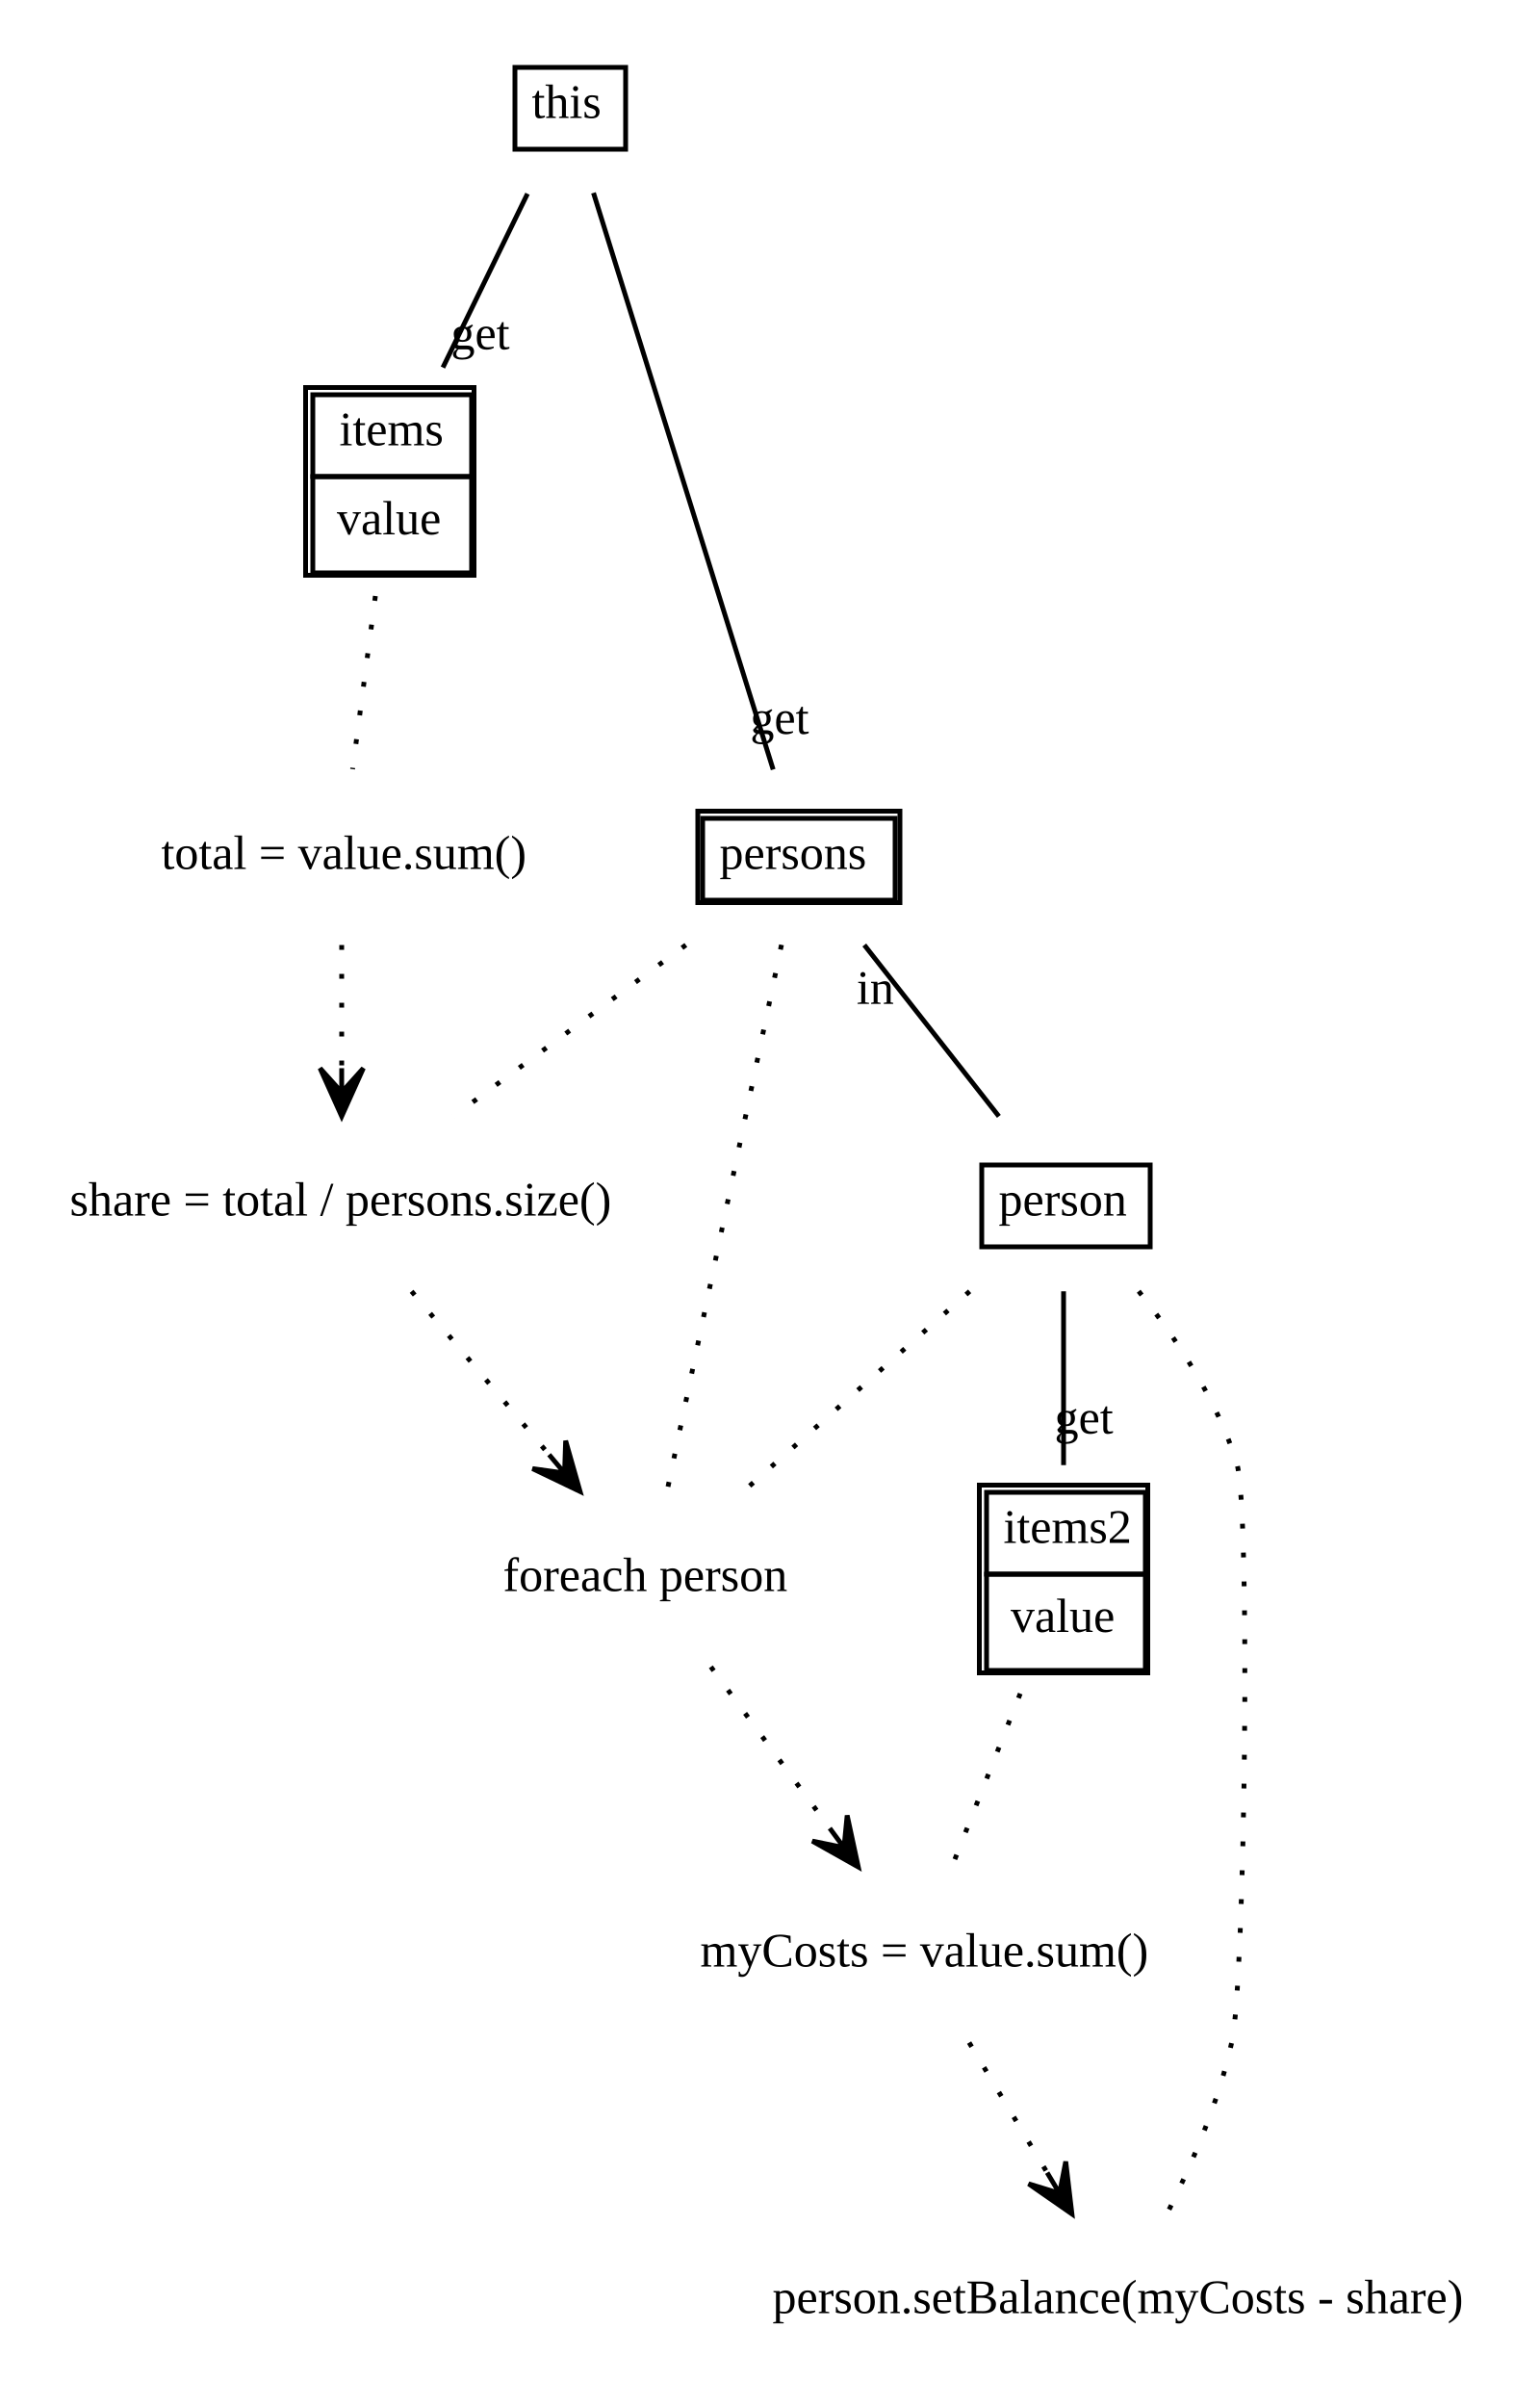
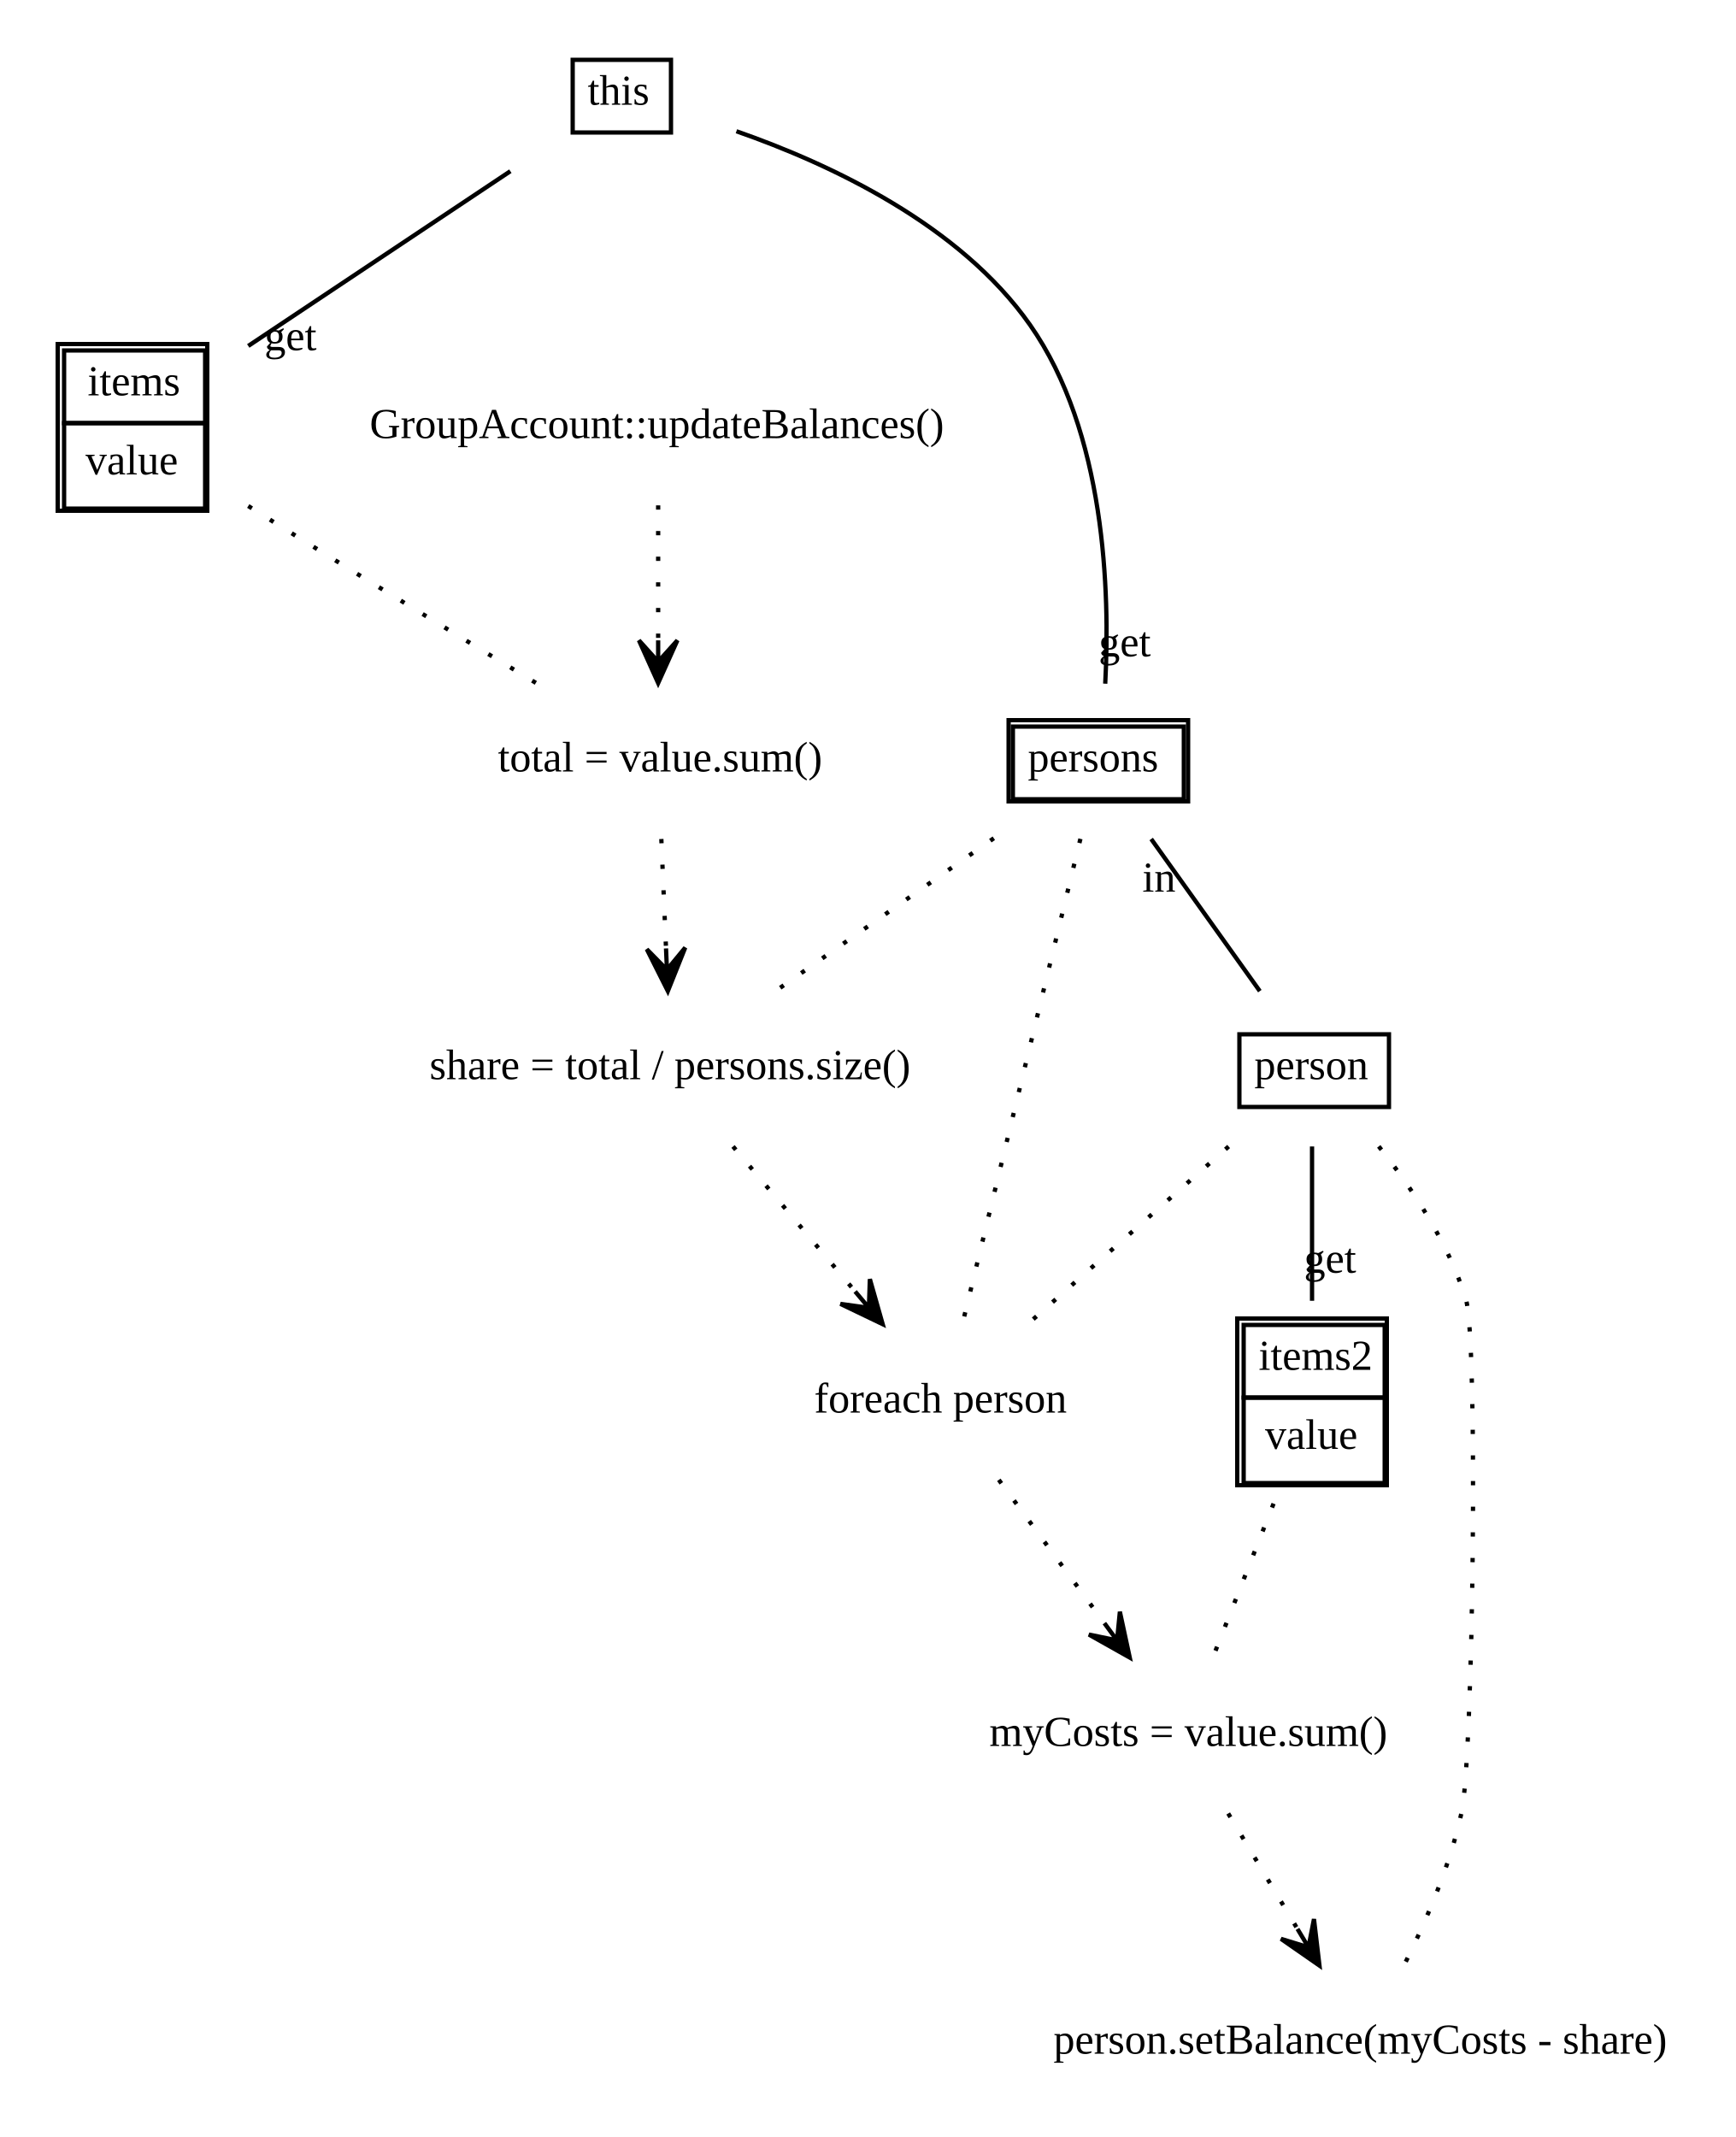
- <svg xmlns="http://www.w3.org/2000/svg" width="320pt" height="500pt" viewBox="0.00 0.00 320.00 500.00">
+ <svg xmlns="http://www.w3.org/2000/svg" width="406pt" height="500pt" viewBox="0.00 0.00 406.00 500.00">
  <g id="graph1" class="graph" transform="scale(1 1) rotate(0) translate(4 496)">
-     <polygon fill="white" stroke="white" points="-4,5 -4,-496 317,-496 317,5 -4,5" />
+     <polygon fill="white" stroke="white" points="-4,5 -4,-496 403,-496 403,5 -4,5" />
    <g id="node1" class="node">
-       <polygon fill="none" stroke="black" points="103,-465 103,-482 126,-482 126,-465 103,-465" />
-       <text text-anchor="start" x="106.5" y="-471.5" font-family="Times New Roman,serif" font-size="10.00">this</text>
+       <polygon fill="none" stroke="black" points="130,-465 130,-482 153,-482 153,-465 130,-465" />
+       <text text-anchor="start" x="133.5" y="-471.5" font-family="Times New Roman,serif" font-size="10.00">this</text>
    </g>
    <g id="node2" class="node">
-       <polygon fill="none" stroke="black" points="59.5,-376.5 59.5,-415.5 94.5,-415.5 94.5,-376.5 59.5,-376.5" />
-       <polygon fill="none" stroke="black" points="61,-397 61,-414 94,-414 94,-397 61,-397" />
-       <text text-anchor="start" x="66.5" y="-403.5" font-family="Times New Roman,serif" font-size="10.00">items</text>
-       <polygon fill="none" stroke="black" points="61,-377 61,-397 94,-397 94,-377 61,-377" />
-       <text text-anchor="start" x="66" y="-385" font-family="Times New Roman,serif" font-size="10.00">value</text>
+       <polygon fill="none" stroke="black" points="9.5,-376.5 9.5,-415.5 44.5,-415.5 44.5,-376.5 9.5,-376.5" />
+       <polygon fill="none" stroke="black" points="11,-397 11,-414 44,-414 44,-397 11,-397" />
+       <text text-anchor="start" x="16.5" y="-403.5" font-family="Times New Roman,serif" font-size="10.00">items</text>
+       <polygon fill="none" stroke="black" points="11,-377 11,-397 44,-397 44,-377 11,-377" />
+       <text text-anchor="start" x="16" y="-385" font-family="Times New Roman,serif" font-size="10.00">value</text>
    </g>
    <g id="edge2" class="edge">
-       <path fill="none" stroke="black" d="M105.604,-455.754C100.402,-445.068 93.662,-431.224 88.031,-419.658" />
-       <text text-anchor="middle" x="95.798" y="-423.457" font-family="Times New Roman,serif" font-size="10.00">get</text>
+       <path fill="none" stroke="black" d="M115.416,-455.944C97.166,-443.778 72.668,-427.446 54.087,-415.058" />
+       <text text-anchor="middle" x="63.973" y="-414.069" font-family="Times New Roman,serif" font-size="10.00">get</text>
    </g>
    <g id="node3" class="node">
-       <polygon fill="none" stroke="black" points="141,-308.5 141,-327.5 183,-327.5 183,-308.5 141,-308.5" />
-       <polygon fill="none" stroke="black" points="142,-309 142,-326 182,-326 182,-309 142,-309" />
-       <text text-anchor="start" x="145.5" y="-315.5" font-family="Times New Roman,serif" font-size="10.00">persons</text>
+       <polygon fill="none" stroke="black" points="232,-308.5 232,-327.5 274,-327.5 274,-308.5 232,-308.5" />
+       <polygon fill="none" stroke="black" points="233,-309 233,-326 273,-326 273,-309 233,-309" />
+       <text text-anchor="start" x="236.5" y="-315.5" font-family="Times New Roman,serif" font-size="10.00">persons</text>
    </g>
    <g id="edge4" class="edge">
-       <path fill="none" stroke="black" d="M119.32,-455.931C128.547,-426.329 147.413,-365.801 156.656,-336.146" />
-       <text text-anchor="middle" x="157.994" y="-343.556" font-family="Times New Roman,serif" font-size="10.00">get</text>
+       <path fill="none" stroke="black" d="M168.312,-465.289C190.46,-457.556 220.6,-443.378 237,-420 254.638,-394.856 255.744,-357.571 254.607,-336.037" />
+       <text text-anchor="middle" x="259.171" y="-342.435" font-family="Times New Roman,serif" font-size="10.00">get</text>
+     </g>
+     <g id="node7" class="node">
+       <text text-anchor="start" x="112.5" y="-315.5" font-family="Times New Roman,serif" font-size="10.00">total = value.sum()</text>
+     </g>
+     <g id="edge14" class="edge">
+       <path fill="none" stroke="black" stroke-dasharray="1,5" d="M54.087,-377.607C57.089,-375.706 60.105,-373.806 63,-372 82.507,-359.829 104.637,-346.352 121.696,-336.034" />
+     </g>
+     <g id="node4" class="node">
+       <polygon fill="none" stroke="black" points="286,-237 286,-254 321,-254 321,-237 286,-237" />
+       <text text-anchor="start" x="289.5" y="-243.5" font-family="Times New Roman,serif" font-size="10.00">person</text>
+     </g>
+     <g id="edge6" class="edge">
+       <path fill="none" stroke="black" d="M265.36,-299.697C273.11,-288.846 283.059,-274.917 290.783,-264.104" />
+       <text text-anchor="middle" x="267.188" y="-287.365" font-family="Times New Roman,serif" font-size="10.00">in</text>
+     </g>
+     <g id="node8" class="node">
+       <text text-anchor="start" x="96.5" y="-243.5" font-family="Times New Roman,serif" font-size="10.00">share = total / persons.size()</text>
+     </g>
+     <g id="edge18" class="edge">
+       <path fill="none" stroke="black" stroke-dasharray="1,5" d="M228.537,-299.876C213.041,-289.029 193.071,-275.05 177.557,-264.19" />
+     </g>
+     <g id="node9" class="node">
+       <text text-anchor="start" x="186.5" y="-165.5" font-family="Times New Roman,serif" font-size="10.00">foreach person</text>
+     </g>
+     <g id="edge24" class="edge">
+       <path fill="none" stroke="black" stroke-dasharray="1,5" d="M248.8,-299.733C241.863,-271.215 228.093,-214.603 221.173,-186.157" />
+     </g>
+     <g id="node5" class="node">
+       <polygon fill="none" stroke="black" points="285.5,-148.5 285.5,-187.5 320.5,-187.5 320.5,-148.5 285.5,-148.5" />
+       <polygon fill="none" stroke="black" points="287,-169 287,-186 320,-186 320,-169 287,-169" />
+       <text text-anchor="start" x="290.5" y="-175.5" font-family="Times New Roman,serif" font-size="10.00">items2</text>
+       <polygon fill="none" stroke="black" points="287,-149 287,-169 320,-169 320,-149 287,-149" />
+       <text text-anchor="start" x="292" y="-157" font-family="Times New Roman,serif" font-size="10.00">value</text>
+     </g>
+     <g id="edge8" class="edge">
+       <path fill="none" stroke="black" d="M303,-227.754C303,-217.068 303,-203.224 303,-191.658" />
+       <text text-anchor="middle" x="307.226" y="-198.221" font-family="Times New Roman,serif" font-size="10.00">get</text>
+     </g>
+     <g id="edge22" class="edge">
+       <path fill="none" stroke="black" stroke-dasharray="1,5" d="M283.485,-227.754C269.411,-215.317 250.494,-198.599 236.438,-186.177" />
+     </g>
+     <g id="node11" class="node">
+       <text text-anchor="start" x="242.5" y="-15.5" font-family="Times New Roman,serif" font-size="10.00">person.setBalance(myCosts - share)</text>
+     </g>
+     <g id="edge30" class="edge">
+       <path fill="none" stroke="black" stroke-dasharray="1,5" d="M318.61,-227.774C326.373,-218.03 334.946,-205.184 339,-192 341.89,-182.603 340.705,-84.59 338,-72 335.303,-59.447 329.553,-46.197 324.477,-36.086" />
+     </g>
+     <g id="node10" class="node">
+       <text text-anchor="start" x="227.5" y="-87.5" font-family="Times New Roman,serif" font-size="10.00">myCosts = value.sum()</text>
+     </g>
+     <g id="edge28" class="edge">
+       <path fill="none" stroke="black" stroke-dasharray="1,5" d="M293.999,-144.197C289.443,-132.655 284.002,-118.872 279.8,-108.228" />
    </g>
    <g id="node6" class="node">
-       <text text-anchor="start" x="29.5" y="-315.5" font-family="Times New Roman,serif" font-size="10.00">total = value.sum()</text>
+       <text text-anchor="start" x="82.5" y="-393.5" font-family="Times New Roman,serif" font-size="10.00">GroupAccount::updateBalances()</text>
+     </g>
+     <g id="edge10" class="edge">
+       <path fill="none" stroke="black" stroke-dasharray="1,5" d="M150,-377.754C150,-368.523 150,-356.935 150,-346.495" />
+       <polygon fill="black" stroke="black" points="150,-336.177 154.5,-346.177 150,-341.177 150,-346.177 150,-346.177 150,-346.177 150,-341.177 145.5,-346.177 150,-336.177 150,-336.177" />
    </g>
    <g id="edge12" class="edge">
-       <path fill="none" stroke="black" stroke-dasharray="1,5" d="M74,-372.197C72.481,-360.655 70.667,-346.872 69.267,-336.228" />
-     </g>
-     <g id="node4" class="node">
-       <polygon fill="none" stroke="black" points="200,-237 200,-254 235,-254 235,-237 200,-237" />
-       <text text-anchor="start" x="203.5" y="-243.5" font-family="Times New Roman,serif" font-size="10.00">person</text>
-     </g>
-     <g id="edge6" class="edge">
-       <path fill="none" stroke="black" d="M175.596,-299.697C184.121,-288.846 195.065,-274.917 203.561,-264.104" />
-       <text text-anchor="middle" x="177.872" y="-287.459" font-family="Times New Roman,serif" font-size="10.00">in</text>
-     </g>
-     <g id="node7" class="node">
-       <text text-anchor="start" x="10.5" y="-243.5" font-family="Times New Roman,serif" font-size="10.00">share = total / persons.size()</text>
+       <path fill="none" stroke="black" stroke-dasharray="1,5" d="M150.742,-299.697C151.072,-291.983 151.469,-282.712 151.838,-274.112" />
+       <polygon fill="black" stroke="black" points="152.267,-264.104 156.335,-274.288 152.053,-269.1 151.839,-274.095 151.839,-274.095 151.839,-274.095 152.053,-269.1 147.343,-273.902 152.267,-264.104 152.267,-264.104" />
    </g>
    <g id="edge16" class="edge">
-       <path fill="none" stroke="black" stroke-dasharray="1,5" d="M138.517,-299.697C123.791,-288.846 104.887,-274.917 90.213,-264.104" />
-     </g>
-     <g id="node8" class="node">
-       <text text-anchor="start" x="100.5" y="-165.5" font-family="Times New Roman,serif" font-size="10.00">foreach person</text>
-     </g>
-     <g id="edge22" class="edge">
-       <path fill="none" stroke="black" stroke-dasharray="1,5" d="M158.383,-299.733C152.41,-271.215 140.552,-214.603 134.594,-186.157" />
-     </g>
-     <g id="node5" class="node">
-       <polygon fill="none" stroke="black" points="199.5,-148.5 199.5,-187.5 234.5,-187.5 234.5,-148.5 199.5,-148.5" />
-       <polygon fill="none" stroke="black" points="201,-169 201,-186 234,-186 234,-169 201,-169" />
-       <text text-anchor="start" x="204.5" y="-175.5" font-family="Times New Roman,serif" font-size="10.00">items2</text>
-       <polygon fill="none" stroke="black" points="201,-149 201,-169 234,-169 234,-149 201,-149" />
-       <text text-anchor="start" x="206" y="-157" font-family="Times New Roman,serif" font-size="10.00">value</text>
-     </g>
-     <g id="edge8" class="edge">
-       <path fill="none" stroke="black" d="M217,-227.754C217,-217.068 217,-203.224 217,-191.658" />
-       <text text-anchor="middle" x="221.226" y="-198.221" font-family="Times New Roman,serif" font-size="10.00">get</text>
+       <path fill="none" stroke="black" stroke-dasharray="1,5" d="M167.523,-227.754C175.951,-217.746 186.713,-204.966 196.045,-193.884" />
+       <polygon fill="black" stroke="black" points="202.535,-186.177 199.536,-196.725 199.314,-190.002 196.093,-193.826 196.093,-193.826 196.093,-193.826 199.314,-190.002 192.651,-190.928 202.535,-186.177 202.535,-186.177" />
    </g>
    <g id="edge20" class="edge">
-       <path fill="none" stroke="black" stroke-dasharray="1,5" d="M197.485,-227.754C183.411,-215.317 164.494,-198.599 150.438,-186.177" />
-     </g>
-     <g id="node10" class="node">
-       <text text-anchor="start" x="156.5" y="-15.5" font-family="Times New Roman,serif" font-size="10.00">person.setBalance(myCosts - share)</text>
-     </g>
-     <g id="edge28" class="edge">
-       <path fill="none" stroke="black" stroke-dasharray="1,5" d="M232.61,-227.774C240.373,-218.03 248.946,-205.184 253,-192 255.89,-182.603 254.705,-84.59 252,-72 249.303,-59.447 243.553,-46.197 238.477,-36.086" />
-     </g>
-     <g id="node9" class="node">
-       <text text-anchor="start" x="141.5" y="-87.5" font-family="Times New Roman,serif" font-size="10.00">myCosts = value.sum()</text>
+       <path fill="none" stroke="black" stroke-dasharray="1,5" d="M229.707,-149.754C236.939,-139.94 246.134,-127.462 254.188,-116.531" />
+       <polygon fill="black" stroke="black" points="260.343,-108.177 258.034,-118.897 257.377,-112.203 254.411,-116.228 254.411,-116.228 254.411,-116.228 257.377,-112.203 250.788,-113.558 260.343,-108.177 260.343,-108.177" />
    </g>
    <g id="edge26" class="edge">
-       <path fill="none" stroke="black" stroke-dasharray="1,5" d="M207.999,-144.197C203.443,-132.655 198.002,-118.872 193.8,-108.228" />
-     </g>
-     <g id="edge10" class="edge">
-       <path fill="none" stroke="black" stroke-dasharray="1,5" d="M67,-299.697C67,-291.983 67,-282.712 67,-274.112" />
-       <polygon fill="black" stroke="black" points="67,-264.104 71.5,-274.104 67,-269.104 67,-274.104 67,-274.104 67,-274.104 67,-269.104 62.5,-274.104 67,-264.104 67,-264.104" />
-     </g>
-     <g id="edge14" class="edge">
-       <path fill="none" stroke="black" stroke-dasharray="1,5" d="M81.523,-227.754C89.951,-217.746 100.713,-204.966 110.045,-193.884" />
-       <polygon fill="black" stroke="black" points="116.535,-186.177 113.536,-196.725 113.314,-190.002 110.093,-193.826 110.093,-193.826 110.093,-193.826 113.314,-190.002 106.651,-190.928 116.535,-186.177 116.535,-186.177" />
-     </g>
-     <g id="edge18" class="edge">
-       <path fill="none" stroke="black" stroke-dasharray="1,5" d="M143.707,-149.754C150.939,-139.94 160.134,-127.462 168.188,-116.531" />
-       <polygon fill="black" stroke="black" points="174.343,-108.177 172.034,-118.897 171.377,-112.203 168.411,-116.228 168.411,-116.228 168.411,-116.228 171.377,-112.203 164.788,-113.558 174.343,-108.177 174.343,-108.177" />
-     </g>
-     <g id="edge24" class="edge">
-       <path fill="none" stroke="black" stroke-dasharray="1,5" d="M197.382,-71.697C202.265,-63.559 208.187,-53.689 213.579,-44.701" />
-       <polygon fill="black" stroke="black" points="218.737,-36.104 217.451,-46.995 216.165,-40.392 213.592,-44.679 213.592,-44.679 213.592,-44.679 216.165,-40.392 209.734,-42.364 218.737,-36.104 218.737,-36.104" />
+       <path fill="none" stroke="black" stroke-dasharray="1,5" d="M283.382,-71.697C288.265,-63.559 294.187,-53.689 299.579,-44.701" />
+       <polygon fill="black" stroke="black" points="304.737,-36.104 303.451,-46.995 302.165,-40.392 299.592,-44.679 299.592,-44.679 299.592,-44.679 302.165,-40.392 295.734,-42.364 304.737,-36.104 304.737,-36.104" />
    </g>
  </g>
</svg>
